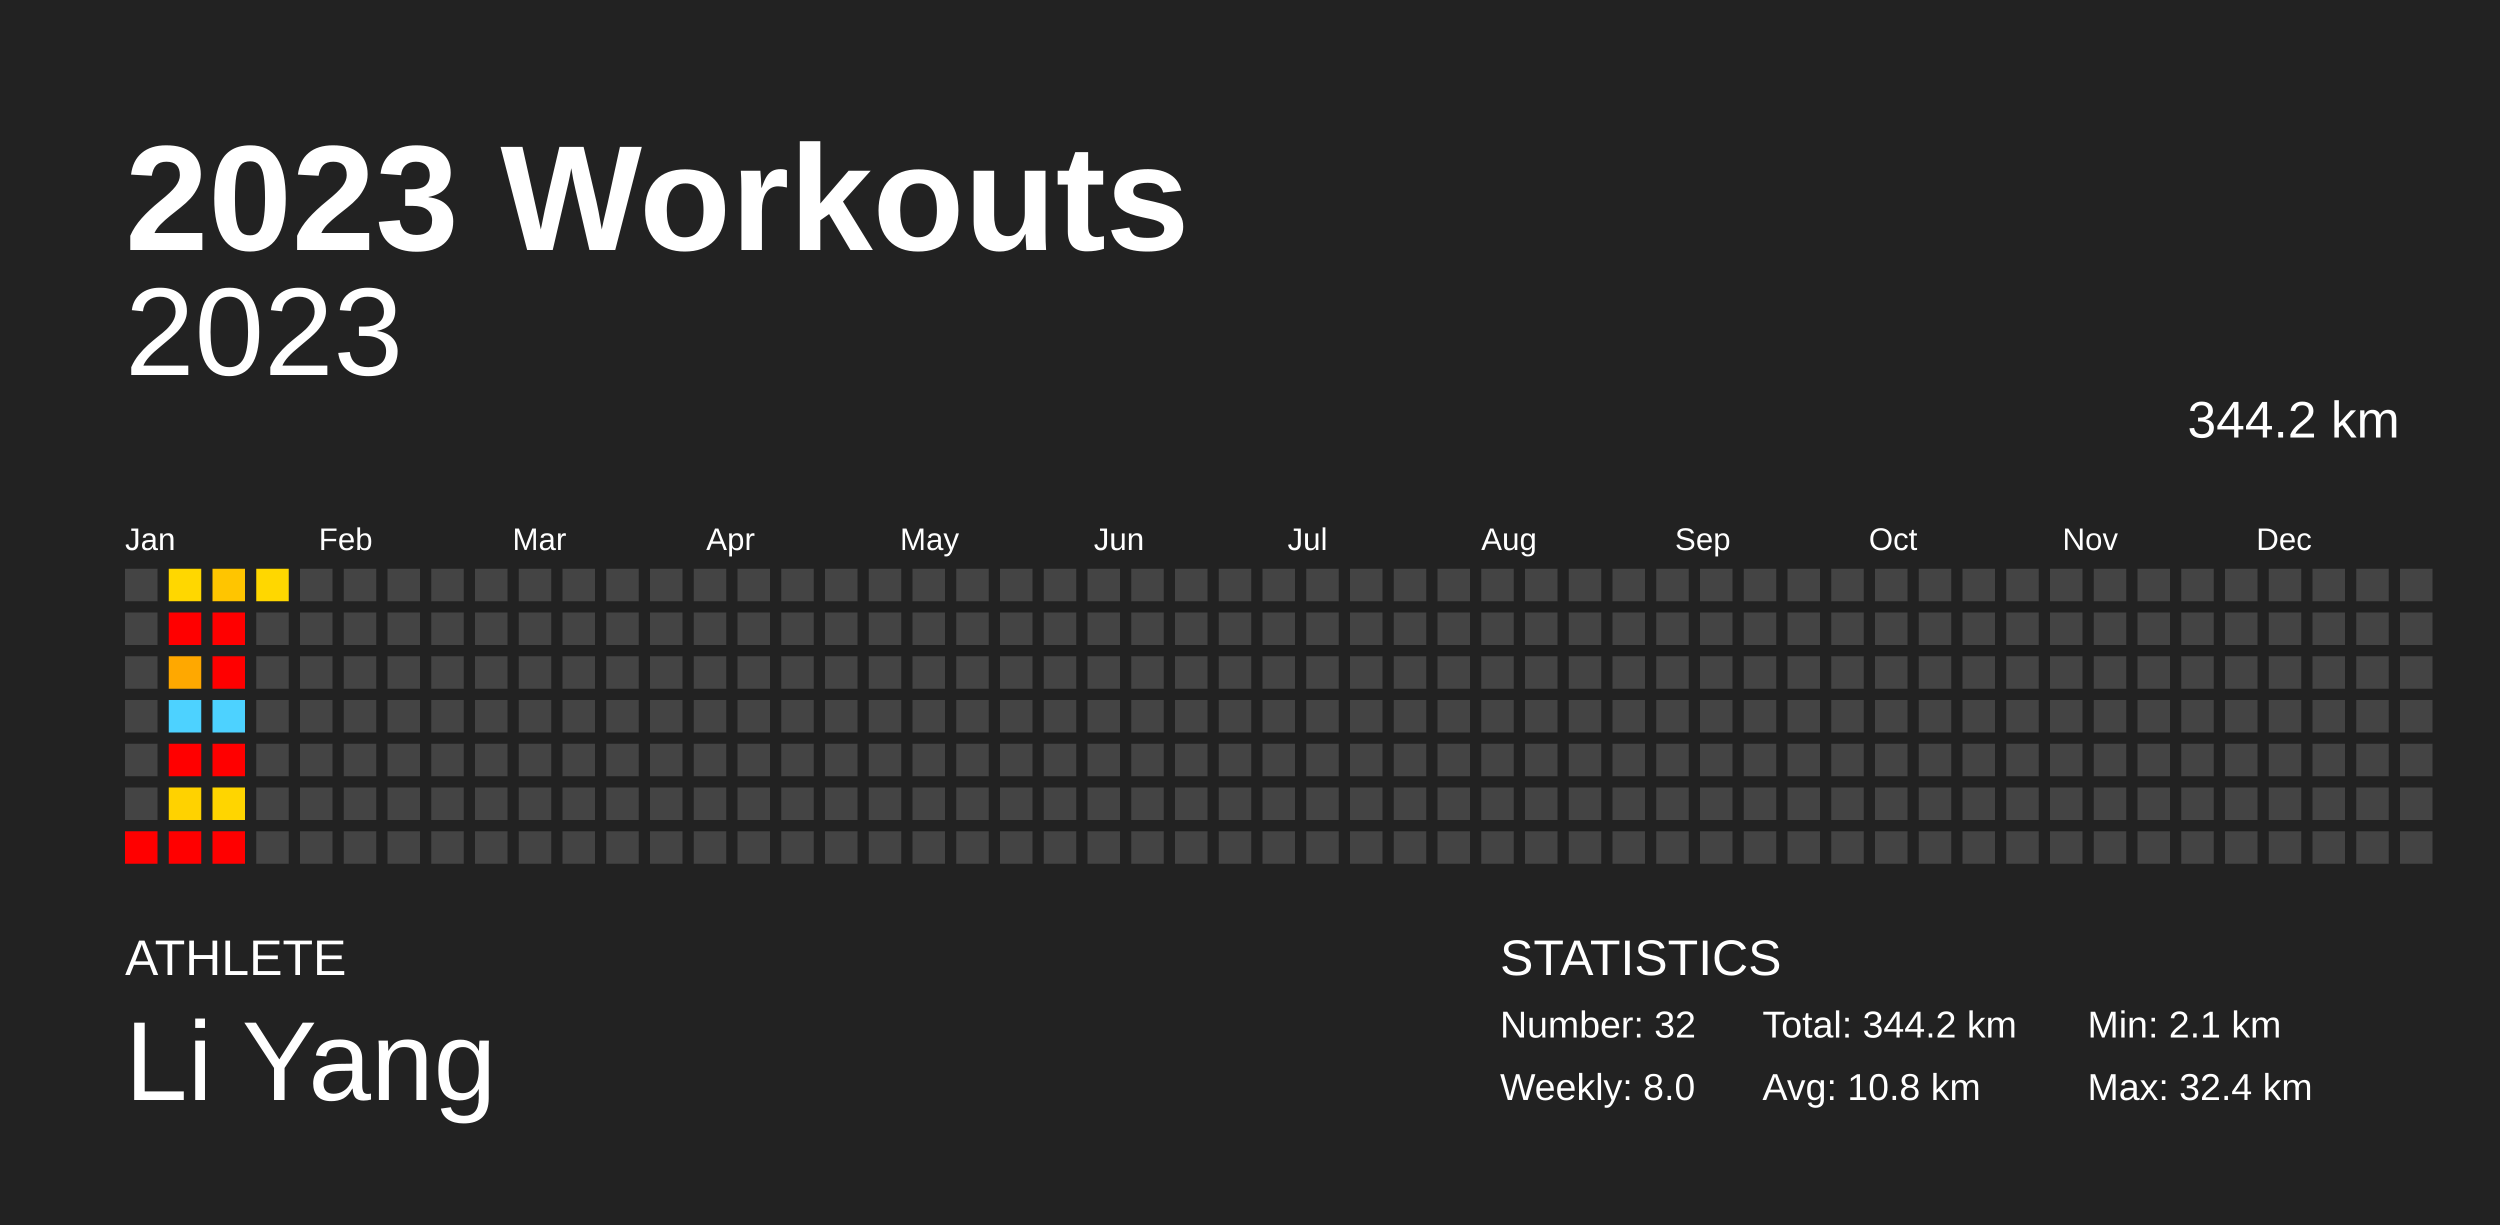
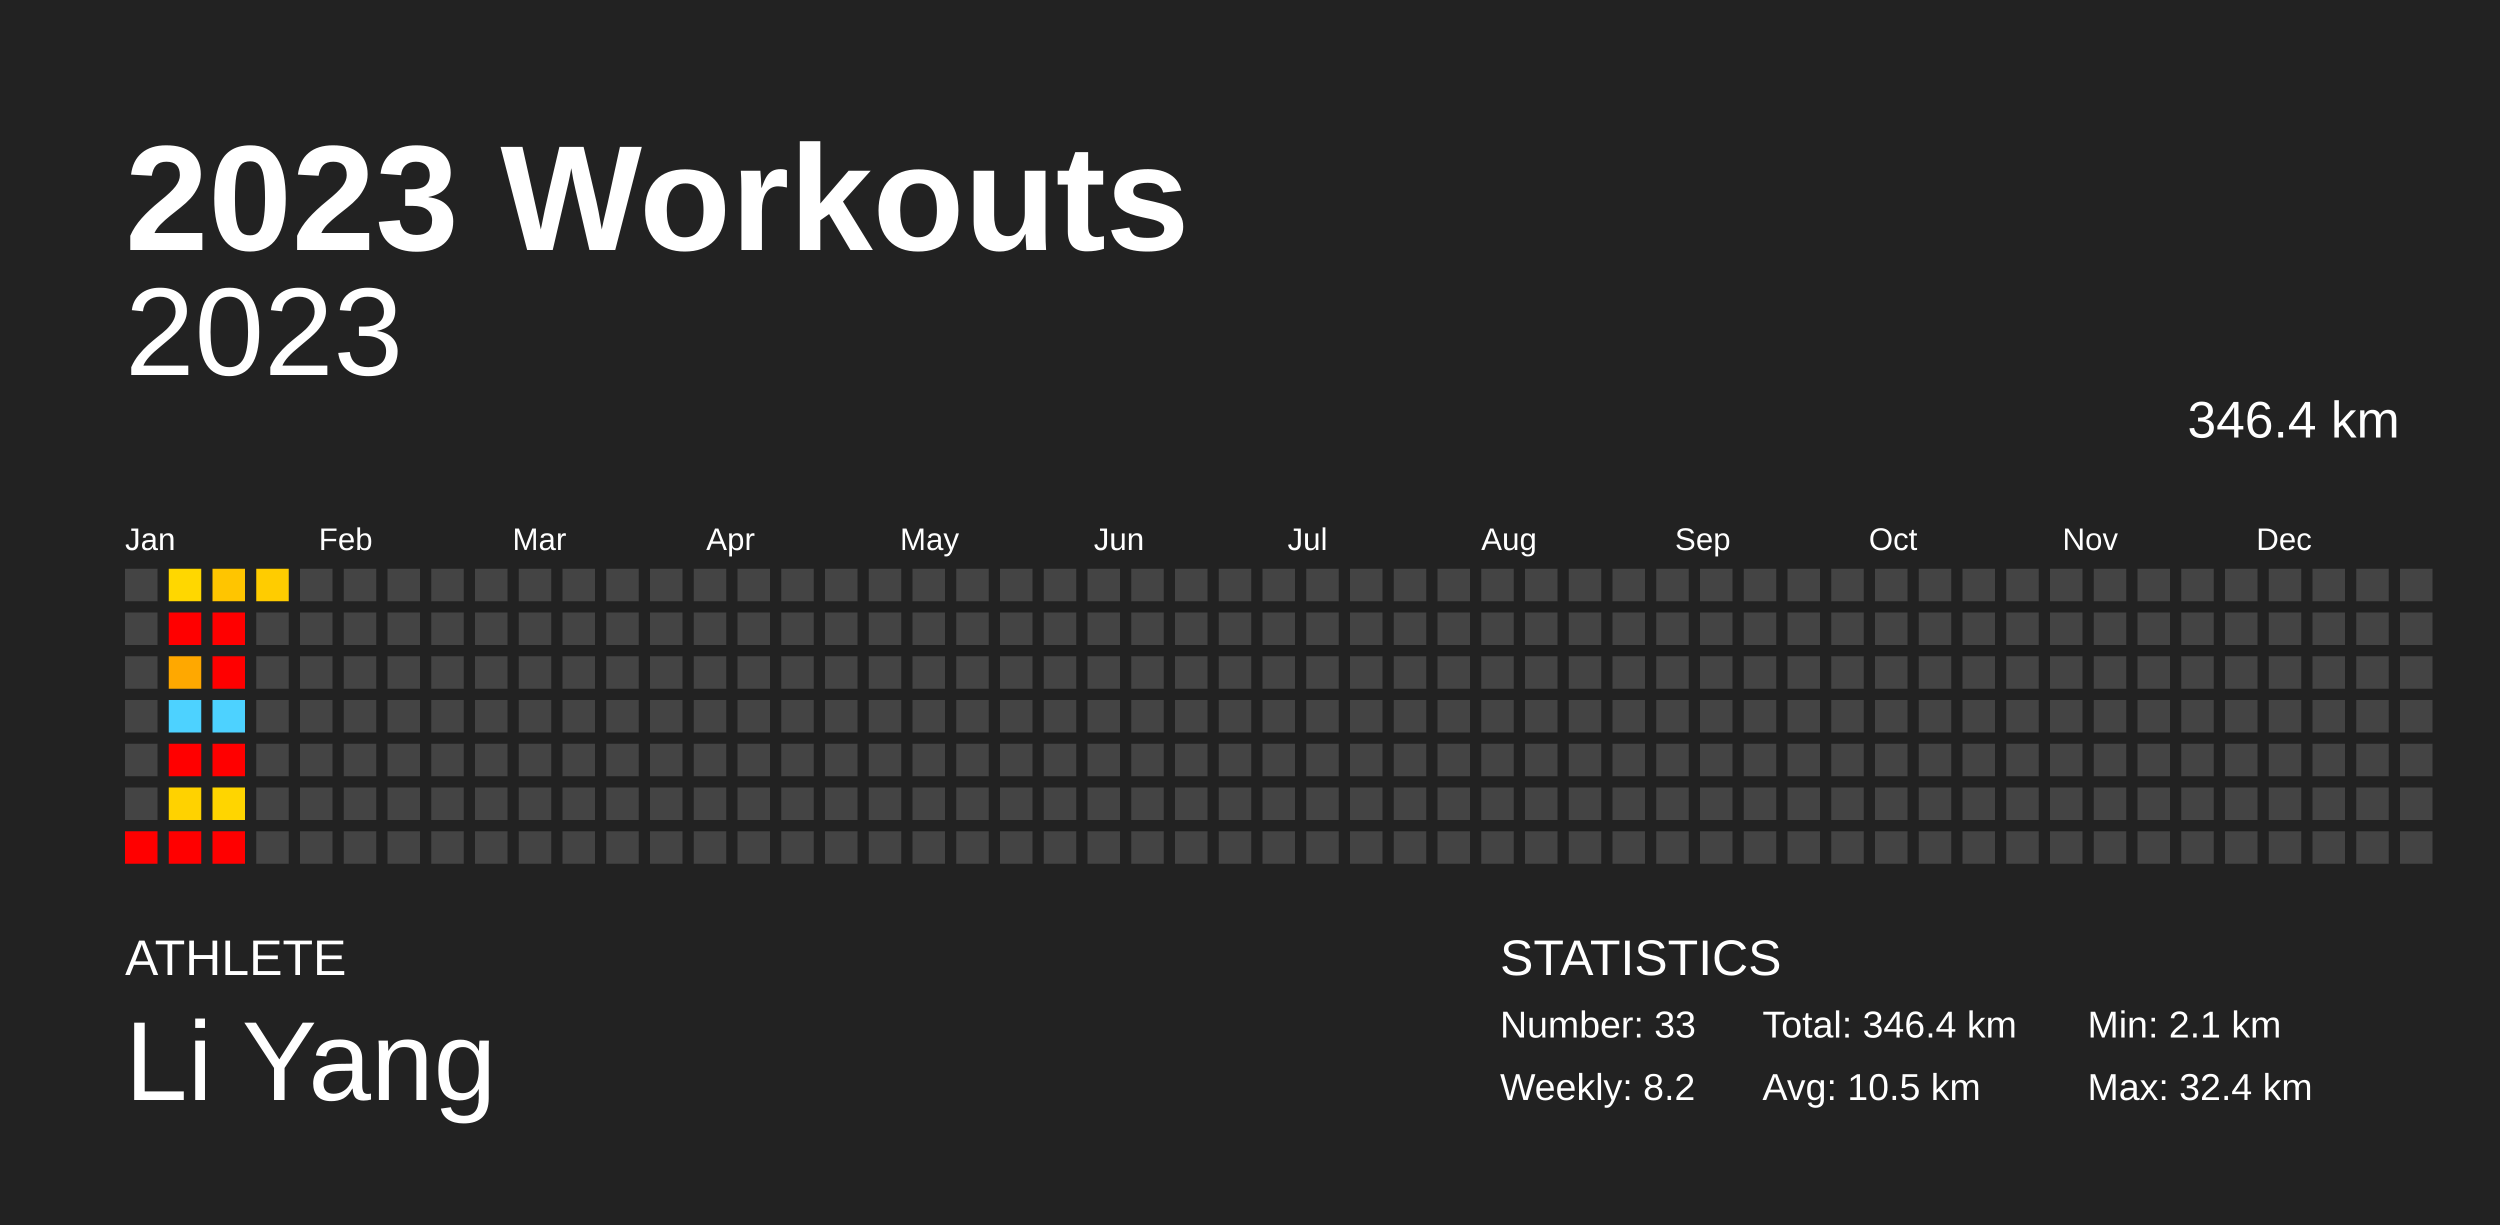
<svg xmlns="http://www.w3.org/2000/svg" baseProfile="full" height="98mm" version="1.1" viewBox="0,0,200,98" width="200mm">
  <defs />
  <rect fill="#222222" height="98" width="200" x="0" y="0" />
  <text fill="#FFFFFF" style="font-size:12px; font-family:Arial; font-weight:bold;" x="10" y="20">2023 Workouts</text>
  <text fill="#FFFFFF" style="font-size:4px; font-family:Arial" x="10" y="78">ATHLETE</text>
  <text fill="#FFFFFF" style="font-size:9px; font-family:Arial" x="10" y="88">Li Yang</text>
  <text fill="#FFFFFF" style="font-size:4px; font-family:Arial" x="120" y="78">STATISTICS</text>
-   <text fill="#FFFFFF" style="font-size:3px; font-family:Arial" x="120" y="83">Number: 32</text>
-   <text fill="#FFFFFF" style="font-size:3px; font-family:Arial" x="120" y="88">Weekly: 8.0</text>
-   <text fill="#FFFFFF" style="font-size:3px; font-family:Arial" x="141" y="83">Total: 344.2 km</text>
-   <text fill="#FFFFFF" style="font-size:3px; font-family:Arial" x="141" y="88">Avg: 10.8 km</text>
+   <text fill="#FFFFFF" style="font-size:3px; font-family:Arial" x="120" y="83">Number: 33</text>
+   <text fill="#FFFFFF" style="font-size:3px; font-family:Arial" x="120" y="88">Weekly: 8.2</text>
+   <text fill="#FFFFFF" style="font-size:3px; font-family:Arial" x="141" y="83">Total: 346.4 km</text>
+   <text fill="#FFFFFF" style="font-size:3px; font-family:Arial" x="141" y="88">Avg: 10.5 km</text>
  <text fill="#FFFFFF" style="font-size:3px; font-family:Arial" x="167" y="83">Min: 2.1 km</text>
  <text fill="#FFFFFF" style="font-size:3px; font-family:Arial" x="167" y="88">Max: 32.4 km</text>
  <text alignment-baseline="hanging" fill="#FFFFFF" style="font-size:10.0px; font-family:Arial;" x="10" y="30">2023</text>
-   <text alignment-baseline="hanging" fill="#FFFFFF" style="font-size:4.125px; font-family:Arial;" x="175" y="35">344.2 km</text>
+   <text alignment-baseline="hanging" fill="#FFFFFF" style="font-size:4.125px; font-family:Arial;" x="175" y="35">346.4 km</text>
  <text fill="#FFFFFF" style="font-size:2.5px; font-family:Arial" x="10.0" y="44">Jan</text>
  <text fill="#FFFFFF" style="font-size:2.5px; font-family:Arial" x="25.5" y="44">Feb</text>
  <text fill="#FFFFFF" style="font-size:2.5px; font-family:Arial" x="41.0" y="44">Mar</text>
  <text fill="#FFFFFF" style="font-size:2.5px; font-family:Arial" x="56.5" y="44">Apr</text>
  <text fill="#FFFFFF" style="font-size:2.5px; font-family:Arial" x="72.0" y="44">May</text>
  <text fill="#FFFFFF" style="font-size:2.5px; font-family:Arial" x="87.5" y="44">Jun</text>
  <text fill="#FFFFFF" style="font-size:2.5px; font-family:Arial" x="103.0" y="44">Jul</text>
  <text fill="#FFFFFF" style="font-size:2.5px; font-family:Arial" x="118.5" y="44">Aug</text>
  <text fill="#FFFFFF" style="font-size:2.5px; font-family:Arial" x="134.0" y="44">Sep</text>
  <text fill="#FFFFFF" style="font-size:2.5px; font-family:Arial" x="149.5" y="44">Oct</text>
  <text fill="#FFFFFF" style="font-size:2.5px; font-family:Arial" x="165.0" y="44">Nov</text>
  <text fill="#FFFFFF" style="font-size:2.5px; font-family:Arial" x="180.5" y="44">Dec</text>
  <rect fill="#444444" height="2.6" width="2.6" x="10.0" y="45.5" />
  <rect fill="#444444" height="2.6" width="2.6" x="10.0" y="49.0" />
  <rect fill="#444444" height="2.6" width="2.6" x="10.0" y="52.5" />
  <rect fill="#444444" height="2.6" width="2.6" x="10.0" y="56.0" />
  <rect fill="#444444" height="2.6" width="2.6" x="10.0" y="59.5" />
  <rect fill="#444444" height="2.6" width="2.6" x="10.0" y="63.0" />
  <rect fill="red" height="2.6" width="2.6" x="10.0" y="66.5" />
  <rect fill="#ffd700" height="2.6" width="2.6" x="13.5" y="45.5" />
  <rect fill="red" height="2.6" width="2.6" x="13.5" y="49.0" />
  <rect fill="#ffa800" height="2.6" width="2.6" x="13.5" y="52.5" />
  <rect fill="#4dd2ff" height="2.6" width="2.6" x="13.5" y="56.0" />
  <rect fill="red" height="2.6" width="2.6" x="13.5" y="59.5" />
  <rect fill="#ffd200" height="2.6" width="2.6" x="13.5" y="63.0" />
  <rect fill="red" height="2.6" width="2.6" x="13.5" y="66.5" />
  <rect fill="#ffc500" height="2.6" width="2.6" x="17.0" y="45.5" />
  <rect fill="red" height="2.6" width="2.6" x="17.0" y="49.0" />
  <rect fill="red" height="2.6" width="2.6" x="17.0" y="52.5" />
  <rect fill="#4dd2ff" height="2.6" width="2.6" x="17.0" y="56.0" />
  <rect fill="red" height="2.6" width="2.6" x="17.0" y="59.5" />
  <rect fill="#ffd500" height="2.6" width="2.6" x="17.0" y="63.0" />
  <rect fill="red" height="2.6" width="2.6" x="17.0" y="66.5" />
-   <rect fill="#ffd700" height="2.6" width="2.6" x="20.5" y="45.5" />
+   <rect fill="#ffcc00" height="2.6" width="2.6" x="20.5" y="45.5" />
  <rect fill="#444444" height="2.6" width="2.6" x="20.5" y="49.0" />
  <rect fill="#444444" height="2.6" width="2.6" x="20.5" y="52.5" />
  <rect fill="#444444" height="2.6" width="2.6" x="20.5" y="56.0" />
  <rect fill="#444444" height="2.6" width="2.6" x="20.5" y="59.5" />
  <rect fill="#444444" height="2.6" width="2.6" x="20.5" y="63.0" />
  <rect fill="#444444" height="2.6" width="2.6" x="20.5" y="66.5" />
  <rect fill="#444444" height="2.6" width="2.6" x="24.0" y="45.5" />
  <rect fill="#444444" height="2.6" width="2.6" x="24.0" y="49.0" />
  <rect fill="#444444" height="2.6" width="2.6" x="24.0" y="52.5" />
  <rect fill="#444444" height="2.6" width="2.6" x="24.0" y="56.0" />
  <rect fill="#444444" height="2.6" width="2.6" x="24.0" y="59.5" />
  <rect fill="#444444" height="2.6" width="2.6" x="24.0" y="63.0" />
  <rect fill="#444444" height="2.6" width="2.6" x="24.0" y="66.5" />
  <rect fill="#444444" height="2.6" width="2.6" x="27.5" y="45.5" />
  <rect fill="#444444" height="2.6" width="2.6" x="27.5" y="49.0" />
  <rect fill="#444444" height="2.6" width="2.6" x="27.5" y="52.5" />
  <rect fill="#444444" height="2.6" width="2.6" x="27.5" y="56.0" />
  <rect fill="#444444" height="2.6" width="2.6" x="27.5" y="59.5" />
  <rect fill="#444444" height="2.6" width="2.6" x="27.5" y="63.0" />
  <rect fill="#444444" height="2.6" width="2.6" x="27.5" y="66.5" />
  <rect fill="#444444" height="2.6" width="2.6" x="31.0" y="45.5" />
  <rect fill="#444444" height="2.6" width="2.6" x="31.0" y="49.0" />
  <rect fill="#444444" height="2.6" width="2.6" x="31.0" y="52.5" />
  <rect fill="#444444" height="2.6" width="2.6" x="31.0" y="56.0" />
  <rect fill="#444444" height="2.6" width="2.6" x="31.0" y="59.5" />
  <rect fill="#444444" height="2.6" width="2.6" x="31.0" y="63.0" />
  <rect fill="#444444" height="2.6" width="2.6" x="31.0" y="66.5" />
  <rect fill="#444444" height="2.6" width="2.6" x="34.5" y="45.5" />
  <rect fill="#444444" height="2.6" width="2.6" x="34.5" y="49.0" />
  <rect fill="#444444" height="2.6" width="2.6" x="34.5" y="52.5" />
  <rect fill="#444444" height="2.6" width="2.6" x="34.5" y="56.0" />
  <rect fill="#444444" height="2.6" width="2.6" x="34.5" y="59.5" />
  <rect fill="#444444" height="2.6" width="2.6" x="34.5" y="63.0" />
  <rect fill="#444444" height="2.6" width="2.6" x="34.5" y="66.5" />
  <rect fill="#444444" height="2.6" width="2.6" x="38.0" y="45.5" />
  <rect fill="#444444" height="2.6" width="2.6" x="38.0" y="49.0" />
  <rect fill="#444444" height="2.6" width="2.6" x="38.0" y="52.5" />
  <rect fill="#444444" height="2.6" width="2.6" x="38.0" y="56.0" />
  <rect fill="#444444" height="2.6" width="2.6" x="38.0" y="59.5" />
  <rect fill="#444444" height="2.6" width="2.6" x="38.0" y="63.0" />
  <rect fill="#444444" height="2.6" width="2.6" x="38.0" y="66.5" />
  <rect fill="#444444" height="2.6" width="2.6" x="41.5" y="45.5" />
  <rect fill="#444444" height="2.6" width="2.6" x="41.5" y="49.0" />
  <rect fill="#444444" height="2.6" width="2.6" x="41.5" y="52.5" />
  <rect fill="#444444" height="2.6" width="2.6" x="41.5" y="56.0" />
  <rect fill="#444444" height="2.6" width="2.6" x="41.5" y="59.5" />
  <rect fill="#444444" height="2.6" width="2.6" x="41.5" y="63.0" />
  <rect fill="#444444" height="2.6" width="2.6" x="41.5" y="66.5" />
  <rect fill="#444444" height="2.6" width="2.6" x="45.0" y="45.5" />
  <rect fill="#444444" height="2.6" width="2.6" x="45.0" y="49.0" />
  <rect fill="#444444" height="2.6" width="2.6" x="45.0" y="52.5" />
  <rect fill="#444444" height="2.6" width="2.6" x="45.0" y="56.0" />
  <rect fill="#444444" height="2.6" width="2.6" x="45.0" y="59.5" />
  <rect fill="#444444" height="2.6" width="2.6" x="45.0" y="63.0" />
  <rect fill="#444444" height="2.6" width="2.6" x="45.0" y="66.5" />
  <rect fill="#444444" height="2.6" width="2.6" x="48.5" y="45.5" />
  <rect fill="#444444" height="2.6" width="2.6" x="48.5" y="49.0" />
  <rect fill="#444444" height="2.6" width="2.6" x="48.5" y="52.5" />
  <rect fill="#444444" height="2.6" width="2.6" x="48.5" y="56.0" />
  <rect fill="#444444" height="2.6" width="2.6" x="48.5" y="59.5" />
  <rect fill="#444444" height="2.6" width="2.6" x="48.5" y="63.0" />
  <rect fill="#444444" height="2.6" width="2.6" x="48.5" y="66.5" />
  <rect fill="#444444" height="2.6" width="2.6" x="52.0" y="45.5" />
  <rect fill="#444444" height="2.6" width="2.6" x="52.0" y="49.0" />
  <rect fill="#444444" height="2.6" width="2.6" x="52.0" y="52.5" />
  <rect fill="#444444" height="2.6" width="2.6" x="52.0" y="56.0" />
  <rect fill="#444444" height="2.6" width="2.6" x="52.0" y="59.5" />
  <rect fill="#444444" height="2.6" width="2.6" x="52.0" y="63.0" />
  <rect fill="#444444" height="2.6" width="2.6" x="52.0" y="66.5" />
  <rect fill="#444444" height="2.6" width="2.6" x="55.5" y="45.5" />
  <rect fill="#444444" height="2.6" width="2.6" x="55.5" y="49.0" />
  <rect fill="#444444" height="2.6" width="2.6" x="55.5" y="52.5" />
  <rect fill="#444444" height="2.6" width="2.6" x="55.5" y="56.0" />
  <rect fill="#444444" height="2.6" width="2.6" x="55.5" y="59.5" />
  <rect fill="#444444" height="2.6" width="2.6" x="55.5" y="63.0" />
  <rect fill="#444444" height="2.6" width="2.6" x="55.5" y="66.5" />
  <rect fill="#444444" height="2.6" width="2.6" x="59.0" y="45.5" />
  <rect fill="#444444" height="2.6" width="2.6" x="59.0" y="49.0" />
  <rect fill="#444444" height="2.6" width="2.6" x="59.0" y="52.5" />
  <rect fill="#444444" height="2.6" width="2.6" x="59.0" y="56.0" />
  <rect fill="#444444" height="2.6" width="2.6" x="59.0" y="59.5" />
  <rect fill="#444444" height="2.6" width="2.6" x="59.0" y="63.0" />
  <rect fill="#444444" height="2.6" width="2.6" x="59.0" y="66.5" />
  <rect fill="#444444" height="2.6" width="2.6" x="62.5" y="45.5" />
  <rect fill="#444444" height="2.6" width="2.6" x="62.5" y="49.0" />
  <rect fill="#444444" height="2.6" width="2.6" x="62.5" y="52.5" />
  <rect fill="#444444" height="2.6" width="2.6" x="62.5" y="56.0" />
  <rect fill="#444444" height="2.6" width="2.6" x="62.5" y="59.5" />
  <rect fill="#444444" height="2.6" width="2.6" x="62.5" y="63.0" />
  <rect fill="#444444" height="2.6" width="2.6" x="62.5" y="66.5" />
  <rect fill="#444444" height="2.6" width="2.6" x="66.0" y="45.5" />
  <rect fill="#444444" height="2.6" width="2.6" x="66.0" y="49.0" />
  <rect fill="#444444" height="2.6" width="2.6" x="66.0" y="52.5" />
  <rect fill="#444444" height="2.6" width="2.6" x="66.0" y="56.0" />
  <rect fill="#444444" height="2.6" width="2.6" x="66.0" y="59.5" />
  <rect fill="#444444" height="2.6" width="2.6" x="66.0" y="63.0" />
  <rect fill="#444444" height="2.6" width="2.6" x="66.0" y="66.5" />
  <rect fill="#444444" height="2.6" width="2.6" x="69.5" y="45.5" />
  <rect fill="#444444" height="2.6" width="2.6" x="69.5" y="49.0" />
  <rect fill="#444444" height="2.6" width="2.6" x="69.5" y="52.5" />
  <rect fill="#444444" height="2.6" width="2.6" x="69.5" y="56.0" />
  <rect fill="#444444" height="2.6" width="2.6" x="69.5" y="59.5" />
  <rect fill="#444444" height="2.6" width="2.6" x="69.5" y="63.0" />
  <rect fill="#444444" height="2.6" width="2.6" x="69.5" y="66.5" />
  <rect fill="#444444" height="2.6" width="2.6" x="73.0" y="45.5" />
  <rect fill="#444444" height="2.6" width="2.6" x="73.0" y="49.0" />
  <rect fill="#444444" height="2.6" width="2.6" x="73.0" y="52.5" />
  <rect fill="#444444" height="2.6" width="2.6" x="73.0" y="56.0" />
  <rect fill="#444444" height="2.6" width="2.6" x="73.0" y="59.5" />
  <rect fill="#444444" height="2.6" width="2.6" x="73.0" y="63.0" />
  <rect fill="#444444" height="2.6" width="2.6" x="73.0" y="66.5" />
  <rect fill="#444444" height="2.6" width="2.6" x="76.5" y="45.5" />
  <rect fill="#444444" height="2.6" width="2.6" x="76.5" y="49.0" />
  <rect fill="#444444" height="2.6" width="2.6" x="76.5" y="52.5" />
  <rect fill="#444444" height="2.6" width="2.6" x="76.5" y="56.0" />
  <rect fill="#444444" height="2.6" width="2.6" x="76.5" y="59.5" />
  <rect fill="#444444" height="2.6" width="2.6" x="76.5" y="63.0" />
  <rect fill="#444444" height="2.6" width="2.6" x="76.5" y="66.5" />
  <rect fill="#444444" height="2.6" width="2.6" x="80.0" y="45.5" />
  <rect fill="#444444" height="2.6" width="2.6" x="80.0" y="49.0" />
  <rect fill="#444444" height="2.6" width="2.6" x="80.0" y="52.5" />
  <rect fill="#444444" height="2.6" width="2.6" x="80.0" y="56.0" />
  <rect fill="#444444" height="2.6" width="2.6" x="80.0" y="59.5" />
  <rect fill="#444444" height="2.6" width="2.6" x="80.0" y="63.0" />
  <rect fill="#444444" height="2.6" width="2.6" x="80.0" y="66.5" />
  <rect fill="#444444" height="2.6" width="2.6" x="83.5" y="45.5" />
  <rect fill="#444444" height="2.6" width="2.6" x="83.5" y="49.0" />
  <rect fill="#444444" height="2.6" width="2.6" x="83.5" y="52.5" />
  <rect fill="#444444" height="2.6" width="2.6" x="83.5" y="56.0" />
  <rect fill="#444444" height="2.6" width="2.6" x="83.5" y="59.5" />
  <rect fill="#444444" height="2.6" width="2.6" x="83.5" y="63.0" />
  <rect fill="#444444" height="2.6" width="2.6" x="83.5" y="66.5" />
  <rect fill="#444444" height="2.6" width="2.6" x="87.0" y="45.5" />
  <rect fill="#444444" height="2.6" width="2.6" x="87.0" y="49.0" />
  <rect fill="#444444" height="2.6" width="2.6" x="87.0" y="52.5" />
  <rect fill="#444444" height="2.6" width="2.6" x="87.0" y="56.0" />
  <rect fill="#444444" height="2.6" width="2.6" x="87.0" y="59.5" />
  <rect fill="#444444" height="2.6" width="2.6" x="87.0" y="63.0" />
  <rect fill="#444444" height="2.6" width="2.6" x="87.0" y="66.5" />
  <rect fill="#444444" height="2.6" width="2.6" x="90.5" y="45.5" />
  <rect fill="#444444" height="2.6" width="2.6" x="90.5" y="49.0" />
  <rect fill="#444444" height="2.6" width="2.6" x="90.5" y="52.5" />
  <rect fill="#444444" height="2.6" width="2.6" x="90.5" y="56.0" />
  <rect fill="#444444" height="2.6" width="2.6" x="90.5" y="59.5" />
  <rect fill="#444444" height="2.6" width="2.6" x="90.5" y="63.0" />
  <rect fill="#444444" height="2.6" width="2.6" x="90.5" y="66.5" />
  <rect fill="#444444" height="2.6" width="2.6" x="94.0" y="45.5" />
  <rect fill="#444444" height="2.6" width="2.6" x="94.0" y="49.0" />
  <rect fill="#444444" height="2.6" width="2.6" x="94.0" y="52.5" />
  <rect fill="#444444" height="2.6" width="2.6" x="94.0" y="56.0" />
  <rect fill="#444444" height="2.6" width="2.6" x="94.0" y="59.5" />
  <rect fill="#444444" height="2.6" width="2.6" x="94.0" y="63.0" />
  <rect fill="#444444" height="2.6" width="2.6" x="94.0" y="66.5" />
  <rect fill="#444444" height="2.6" width="2.6" x="97.5" y="45.5" />
  <rect fill="#444444" height="2.6" width="2.6" x="97.5" y="49.0" />
  <rect fill="#444444" height="2.6" width="2.6" x="97.5" y="52.5" />
  <rect fill="#444444" height="2.6" width="2.6" x="97.5" y="56.0" />
  <rect fill="#444444" height="2.6" width="2.6" x="97.5" y="59.5" />
  <rect fill="#444444" height="2.6" width="2.6" x="97.5" y="63.0" />
  <rect fill="#444444" height="2.6" width="2.6" x="97.5" y="66.5" />
  <rect fill="#444444" height="2.6" width="2.6" x="101.0" y="45.5" />
  <rect fill="#444444" height="2.6" width="2.6" x="101.0" y="49.0" />
  <rect fill="#444444" height="2.6" width="2.6" x="101.0" y="52.5" />
  <rect fill="#444444" height="2.6" width="2.6" x="101.0" y="56.0" />
  <rect fill="#444444" height="2.6" width="2.6" x="101.0" y="59.5" />
  <rect fill="#444444" height="2.6" width="2.6" x="101.0" y="63.0" />
  <rect fill="#444444" height="2.6" width="2.6" x="101.0" y="66.5" />
  <rect fill="#444444" height="2.6" width="2.6" x="104.5" y="45.5" />
  <rect fill="#444444" height="2.6" width="2.6" x="104.5" y="49.0" />
  <rect fill="#444444" height="2.6" width="2.6" x="104.5" y="52.5" />
  <rect fill="#444444" height="2.6" width="2.6" x="104.5" y="56.0" />
  <rect fill="#444444" height="2.6" width="2.6" x="104.5" y="59.5" />
  <rect fill="#444444" height="2.6" width="2.6" x="104.5" y="63.0" />
  <rect fill="#444444" height="2.6" width="2.6" x="104.5" y="66.5" />
  <rect fill="#444444" height="2.6" width="2.6" x="108.0" y="45.5" />
  <rect fill="#444444" height="2.6" width="2.6" x="108.0" y="49.0" />
  <rect fill="#444444" height="2.6" width="2.6" x="108.0" y="52.5" />
  <rect fill="#444444" height="2.6" width="2.6" x="108.0" y="56.0" />
  <rect fill="#444444" height="2.6" width="2.6" x="108.0" y="59.5" />
  <rect fill="#444444" height="2.6" width="2.6" x="108.0" y="63.0" />
  <rect fill="#444444" height="2.6" width="2.6" x="108.0" y="66.5" />
  <rect fill="#444444" height="2.6" width="2.6" x="111.5" y="45.5" />
  <rect fill="#444444" height="2.6" width="2.6" x="111.5" y="49.0" />
  <rect fill="#444444" height="2.6" width="2.6" x="111.5" y="52.5" />
  <rect fill="#444444" height="2.6" width="2.6" x="111.5" y="56.0" />
  <rect fill="#444444" height="2.6" width="2.6" x="111.5" y="59.5" />
  <rect fill="#444444" height="2.6" width="2.6" x="111.5" y="63.0" />
  <rect fill="#444444" height="2.6" width="2.6" x="111.5" y="66.5" />
  <rect fill="#444444" height="2.6" width="2.6" x="115.0" y="45.5" />
  <rect fill="#444444" height="2.6" width="2.6" x="115.0" y="49.0" />
  <rect fill="#444444" height="2.6" width="2.6" x="115.0" y="52.5" />
  <rect fill="#444444" height="2.6" width="2.6" x="115.0" y="56.0" />
  <rect fill="#444444" height="2.6" width="2.6" x="115.0" y="59.5" />
  <rect fill="#444444" height="2.6" width="2.6" x="115.0" y="63.0" />
  <rect fill="#444444" height="2.6" width="2.6" x="115.0" y="66.5" />
  <rect fill="#444444" height="2.6" width="2.6" x="118.5" y="45.5" />
  <rect fill="#444444" height="2.6" width="2.6" x="118.5" y="49.0" />
  <rect fill="#444444" height="2.6" width="2.6" x="118.5" y="52.5" />
  <rect fill="#444444" height="2.6" width="2.6" x="118.5" y="56.0" />
  <rect fill="#444444" height="2.6" width="2.6" x="118.5" y="59.5" />
  <rect fill="#444444" height="2.6" width="2.6" x="118.5" y="63.0" />
  <rect fill="#444444" height="2.6" width="2.6" x="118.5" y="66.5" />
  <rect fill="#444444" height="2.6" width="2.6" x="122.0" y="45.5" />
  <rect fill="#444444" height="2.6" width="2.6" x="122.0" y="49.0" />
  <rect fill="#444444" height="2.6" width="2.6" x="122.0" y="52.5" />
  <rect fill="#444444" height="2.6" width="2.6" x="122.0" y="56.0" />
  <rect fill="#444444" height="2.6" width="2.6" x="122.0" y="59.5" />
  <rect fill="#444444" height="2.6" width="2.6" x="122.0" y="63.0" />
  <rect fill="#444444" height="2.6" width="2.6" x="122.0" y="66.5" />
  <rect fill="#444444" height="2.6" width="2.6" x="125.5" y="45.5" />
  <rect fill="#444444" height="2.6" width="2.6" x="125.5" y="49.0" />
  <rect fill="#444444" height="2.6" width="2.6" x="125.5" y="52.5" />
  <rect fill="#444444" height="2.6" width="2.6" x="125.5" y="56.0" />
  <rect fill="#444444" height="2.6" width="2.6" x="125.5" y="59.5" />
  <rect fill="#444444" height="2.6" width="2.6" x="125.5" y="63.0" />
  <rect fill="#444444" height="2.6" width="2.6" x="125.5" y="66.5" />
  <rect fill="#444444" height="2.6" width="2.6" x="129.0" y="45.5" />
  <rect fill="#444444" height="2.6" width="2.6" x="129.0" y="49.0" />
  <rect fill="#444444" height="2.6" width="2.6" x="129.0" y="52.5" />
  <rect fill="#444444" height="2.6" width="2.6" x="129.0" y="56.0" />
  <rect fill="#444444" height="2.6" width="2.6" x="129.0" y="59.5" />
  <rect fill="#444444" height="2.6" width="2.6" x="129.0" y="63.0" />
  <rect fill="#444444" height="2.6" width="2.6" x="129.0" y="66.5" />
  <rect fill="#444444" height="2.6" width="2.6" x="132.5" y="45.5" />
  <rect fill="#444444" height="2.6" width="2.6" x="132.5" y="49.0" />
  <rect fill="#444444" height="2.6" width="2.6" x="132.5" y="52.5" />
  <rect fill="#444444" height="2.6" width="2.6" x="132.5" y="56.0" />
  <rect fill="#444444" height="2.6" width="2.6" x="132.5" y="59.5" />
  <rect fill="#444444" height="2.6" width="2.6" x="132.5" y="63.0" />
  <rect fill="#444444" height="2.6" width="2.6" x="132.5" y="66.5" />
  <rect fill="#444444" height="2.6" width="2.6" x="136.0" y="45.5" />
  <rect fill="#444444" height="2.6" width="2.6" x="136.0" y="49.0" />
  <rect fill="#444444" height="2.6" width="2.6" x="136.0" y="52.5" />
  <rect fill="#444444" height="2.6" width="2.6" x="136.0" y="56.0" />
  <rect fill="#444444" height="2.6" width="2.6" x="136.0" y="59.5" />
  <rect fill="#444444" height="2.6" width="2.6" x="136.0" y="63.0" />
  <rect fill="#444444" height="2.6" width="2.6" x="136.0" y="66.5" />
  <rect fill="#444444" height="2.6" width="2.6" x="139.5" y="45.5" />
  <rect fill="#444444" height="2.6" width="2.6" x="139.5" y="49.0" />
  <rect fill="#444444" height="2.6" width="2.6" x="139.5" y="52.5" />
  <rect fill="#444444" height="2.6" width="2.6" x="139.5" y="56.0" />
  <rect fill="#444444" height="2.6" width="2.6" x="139.5" y="59.5" />
  <rect fill="#444444" height="2.6" width="2.6" x="139.5" y="63.0" />
  <rect fill="#444444" height="2.6" width="2.6" x="139.5" y="66.5" />
  <rect fill="#444444" height="2.6" width="2.6" x="143.0" y="45.5" />
  <rect fill="#444444" height="2.6" width="2.6" x="143.0" y="49.0" />
  <rect fill="#444444" height="2.6" width="2.6" x="143.0" y="52.5" />
  <rect fill="#444444" height="2.6" width="2.6" x="143.0" y="56.0" />
  <rect fill="#444444" height="2.6" width="2.6" x="143.0" y="59.5" />
  <rect fill="#444444" height="2.6" width="2.6" x="143.0" y="63.0" />
  <rect fill="#444444" height="2.6" width="2.6" x="143.0" y="66.5" />
  <rect fill="#444444" height="2.6" width="2.6" x="146.5" y="45.5" />
  <rect fill="#444444" height="2.6" width="2.6" x="146.5" y="49.0" />
  <rect fill="#444444" height="2.6" width="2.6" x="146.5" y="52.5" />
  <rect fill="#444444" height="2.6" width="2.6" x="146.5" y="56.0" />
  <rect fill="#444444" height="2.6" width="2.6" x="146.5" y="59.5" />
  <rect fill="#444444" height="2.6" width="2.6" x="146.5" y="63.0" />
  <rect fill="#444444" height="2.6" width="2.6" x="146.5" y="66.5" />
  <rect fill="#444444" height="2.6" width="2.6" x="150.0" y="45.5" />
  <rect fill="#444444" height="2.6" width="2.6" x="150.0" y="49.0" />
  <rect fill="#444444" height="2.6" width="2.6" x="150.0" y="52.5" />
  <rect fill="#444444" height="2.6" width="2.6" x="150.0" y="56.0" />
  <rect fill="#444444" height="2.6" width="2.6" x="150.0" y="59.5" />
  <rect fill="#444444" height="2.6" width="2.6" x="150.0" y="63.0" />
  <rect fill="#444444" height="2.6" width="2.6" x="150.0" y="66.5" />
  <rect fill="#444444" height="2.6" width="2.6" x="153.5" y="45.5" />
  <rect fill="#444444" height="2.6" width="2.6" x="153.5" y="49.0" />
  <rect fill="#444444" height="2.6" width="2.6" x="153.5" y="52.5" />
  <rect fill="#444444" height="2.6" width="2.6" x="153.5" y="56.0" />
  <rect fill="#444444" height="2.6" width="2.6" x="153.5" y="59.5" />
  <rect fill="#444444" height="2.6" width="2.6" x="153.5" y="63.0" />
  <rect fill="#444444" height="2.6" width="2.6" x="153.5" y="66.5" />
  <rect fill="#444444" height="2.6" width="2.6" x="157.0" y="45.5" />
  <rect fill="#444444" height="2.6" width="2.6" x="157.0" y="49.0" />
  <rect fill="#444444" height="2.6" width="2.6" x="157.0" y="52.5" />
  <rect fill="#444444" height="2.6" width="2.6" x="157.0" y="56.0" />
  <rect fill="#444444" height="2.6" width="2.6" x="157.0" y="59.5" />
  <rect fill="#444444" height="2.6" width="2.6" x="157.0" y="63.0" />
  <rect fill="#444444" height="2.6" width="2.6" x="157.0" y="66.5" />
  <rect fill="#444444" height="2.6" width="2.6" x="160.5" y="45.5" />
  <rect fill="#444444" height="2.6" width="2.6" x="160.5" y="49.0" />
  <rect fill="#444444" height="2.6" width="2.6" x="160.5" y="52.5" />
  <rect fill="#444444" height="2.6" width="2.6" x="160.5" y="56.0" />
  <rect fill="#444444" height="2.6" width="2.6" x="160.5" y="59.5" />
  <rect fill="#444444" height="2.6" width="2.6" x="160.5" y="63.0" />
  <rect fill="#444444" height="2.6" width="2.6" x="160.5" y="66.5" />
  <rect fill="#444444" height="2.6" width="2.6" x="164.0" y="45.5" />
  <rect fill="#444444" height="2.6" width="2.6" x="164.0" y="49.0" />
  <rect fill="#444444" height="2.6" width="2.6" x="164.0" y="52.5" />
  <rect fill="#444444" height="2.6" width="2.6" x="164.0" y="56.0" />
  <rect fill="#444444" height="2.6" width="2.6" x="164.0" y="59.5" />
  <rect fill="#444444" height="2.6" width="2.6" x="164.0" y="63.0" />
  <rect fill="#444444" height="2.6" width="2.6" x="164.0" y="66.5" />
  <rect fill="#444444" height="2.6" width="2.6" x="167.5" y="45.5" />
  <rect fill="#444444" height="2.6" width="2.6" x="167.5" y="49.0" />
  <rect fill="#444444" height="2.6" width="2.6" x="167.5" y="52.5" />
  <rect fill="#444444" height="2.6" width="2.6" x="167.5" y="56.0" />
  <rect fill="#444444" height="2.6" width="2.6" x="167.5" y="59.5" />
  <rect fill="#444444" height="2.6" width="2.6" x="167.5" y="63.0" />
  <rect fill="#444444" height="2.6" width="2.6" x="167.5" y="66.5" />
  <rect fill="#444444" height="2.6" width="2.6" x="171.0" y="45.5" />
  <rect fill="#444444" height="2.6" width="2.6" x="171.0" y="49.0" />
  <rect fill="#444444" height="2.6" width="2.6" x="171.0" y="52.5" />
  <rect fill="#444444" height="2.6" width="2.6" x="171.0" y="56.0" />
  <rect fill="#444444" height="2.6" width="2.6" x="171.0" y="59.5" />
  <rect fill="#444444" height="2.6" width="2.6" x="171.0" y="63.0" />
  <rect fill="#444444" height="2.6" width="2.6" x="171.0" y="66.5" />
  <rect fill="#444444" height="2.6" width="2.6" x="174.5" y="45.5" />
  <rect fill="#444444" height="2.6" width="2.6" x="174.5" y="49.0" />
  <rect fill="#444444" height="2.6" width="2.6" x="174.5" y="52.5" />
  <rect fill="#444444" height="2.6" width="2.6" x="174.5" y="56.0" />
  <rect fill="#444444" height="2.6" width="2.6" x="174.5" y="59.5" />
  <rect fill="#444444" height="2.6" width="2.6" x="174.5" y="63.0" />
  <rect fill="#444444" height="2.6" width="2.6" x="174.5" y="66.5" />
  <rect fill="#444444" height="2.6" width="2.6" x="178.0" y="45.5" />
  <rect fill="#444444" height="2.6" width="2.6" x="178.0" y="49.0" />
  <rect fill="#444444" height="2.6" width="2.6" x="178.0" y="52.5" />
  <rect fill="#444444" height="2.6" width="2.6" x="178.0" y="56.0" />
  <rect fill="#444444" height="2.6" width="2.6" x="178.0" y="59.5" />
  <rect fill="#444444" height="2.6" width="2.6" x="178.0" y="63.0" />
  <rect fill="#444444" height="2.6" width="2.6" x="178.0" y="66.5" />
  <rect fill="#444444" height="2.6" width="2.6" x="181.5" y="45.5" />
  <rect fill="#444444" height="2.6" width="2.6" x="181.5" y="49.0" />
  <rect fill="#444444" height="2.6" width="2.6" x="181.5" y="52.5" />
  <rect fill="#444444" height="2.6" width="2.6" x="181.5" y="56.0" />
  <rect fill="#444444" height="2.6" width="2.6" x="181.5" y="59.5" />
  <rect fill="#444444" height="2.6" width="2.6" x="181.5" y="63.0" />
  <rect fill="#444444" height="2.6" width="2.6" x="181.5" y="66.5" />
  <rect fill="#444444" height="2.6" width="2.6" x="185.0" y="45.5" />
  <rect fill="#444444" height="2.6" width="2.6" x="185.0" y="49.0" />
  <rect fill="#444444" height="2.6" width="2.6" x="185.0" y="52.5" />
  <rect fill="#444444" height="2.6" width="2.6" x="185.0" y="56.0" />
  <rect fill="#444444" height="2.6" width="2.6" x="185.0" y="59.5" />
  <rect fill="#444444" height="2.6" width="2.6" x="185.0" y="63.0" />
  <rect fill="#444444" height="2.6" width="2.6" x="185.0" y="66.5" />
  <rect fill="#444444" height="2.6" width="2.6" x="188.5" y="45.5" />
  <rect fill="#444444" height="2.6" width="2.6" x="188.5" y="49.0" />
  <rect fill="#444444" height="2.6" width="2.6" x="188.5" y="52.5" />
  <rect fill="#444444" height="2.6" width="2.6" x="188.5" y="56.0" />
  <rect fill="#444444" height="2.6" width="2.6" x="188.5" y="59.5" />
  <rect fill="#444444" height="2.6" width="2.6" x="188.5" y="63.0" />
  <rect fill="#444444" height="2.6" width="2.6" x="188.5" y="66.5" />
  <rect fill="#444444" height="2.6" width="2.6" x="192.0" y="45.5" />
  <rect fill="#444444" height="2.6" width="2.6" x="192.0" y="49.0" />
  <rect fill="#444444" height="2.6" width="2.6" x="192.0" y="52.5" />
  <rect fill="#444444" height="2.6" width="2.6" x="192.0" y="56.0" />
  <rect fill="#444444" height="2.6" width="2.6" x="192.0" y="59.5" />
  <rect fill="#444444" height="2.6" width="2.6" x="192.0" y="63.0" />
  <rect fill="#444444" height="2.6" width="2.6" x="192.0" y="66.5" />
</svg>
